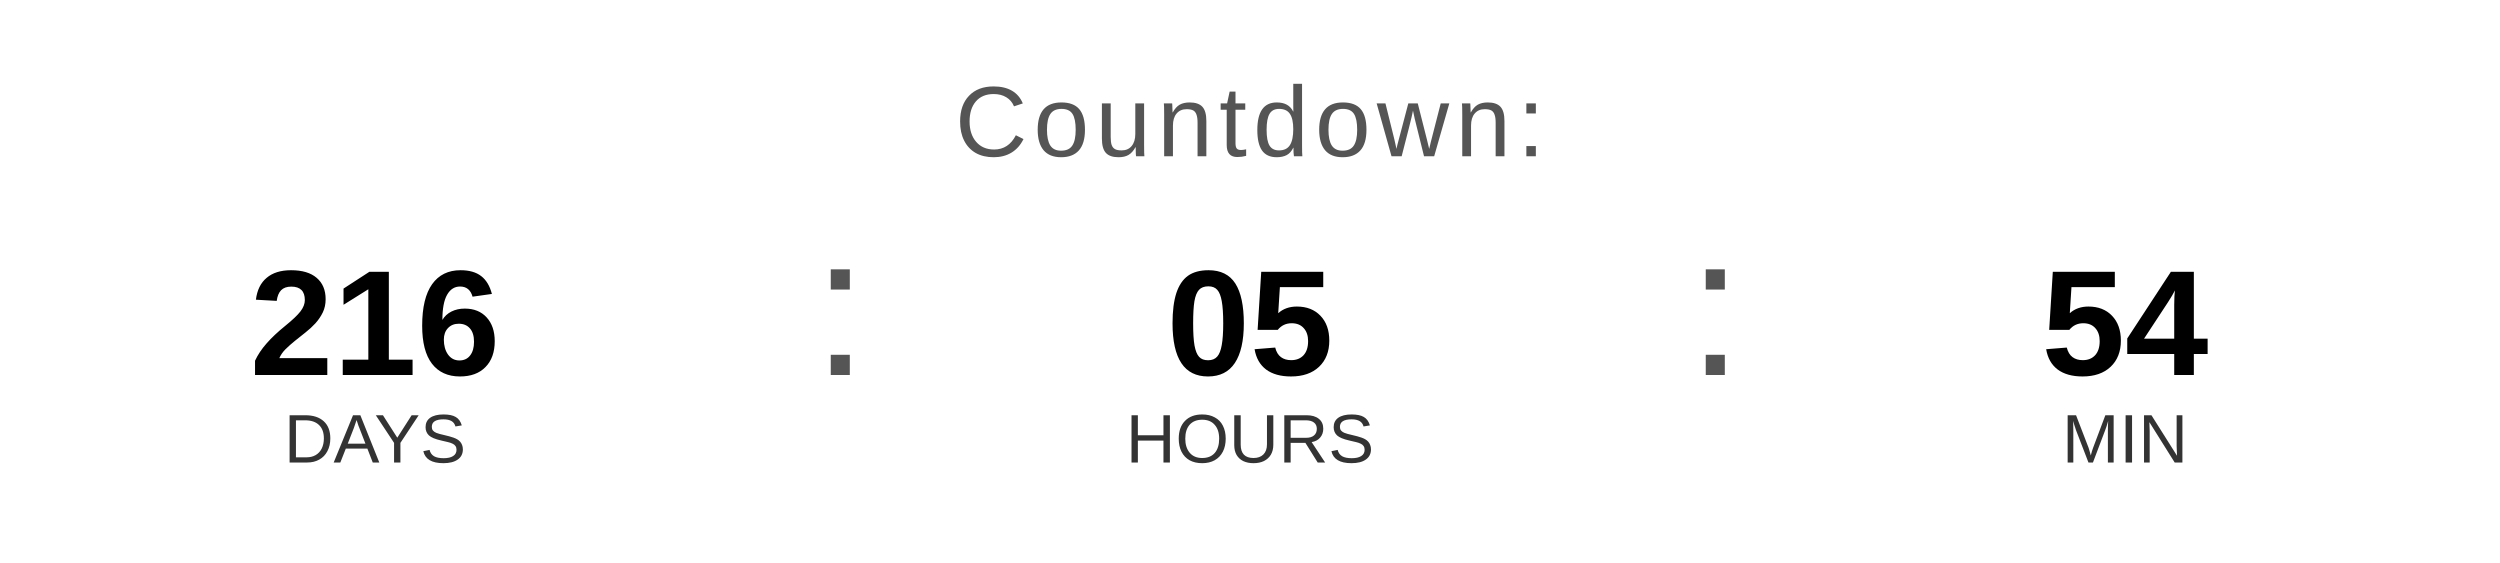
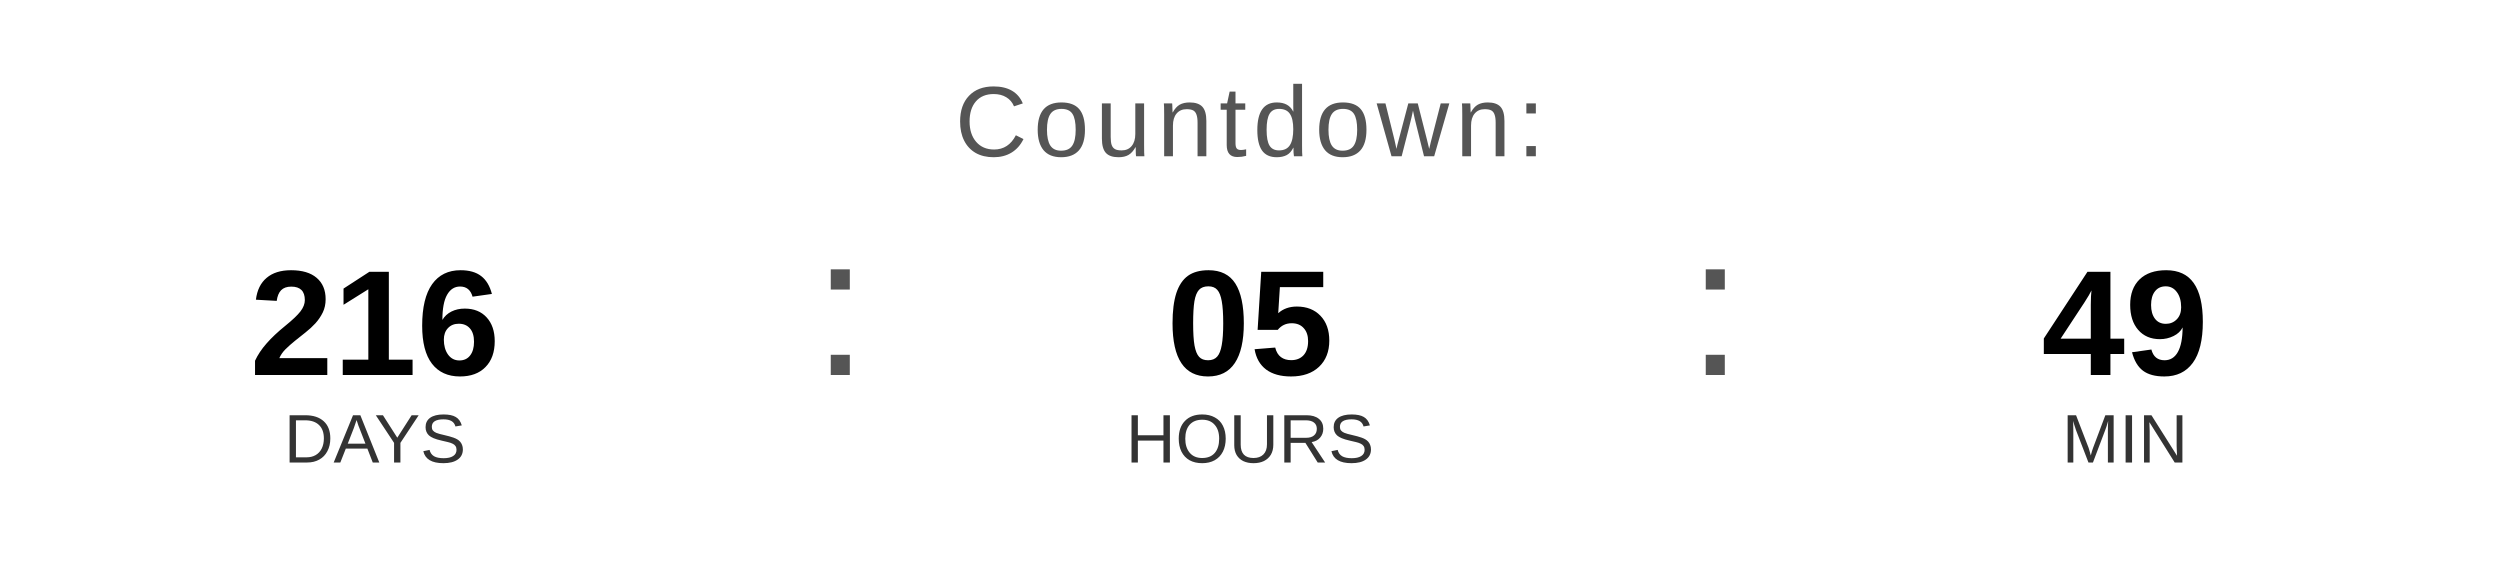
<svg xmlns="http://www.w3.org/2000/svg" width="400" height="90" viewBox="0 0 400 90">
  <text x="200" y="25" font-family="Arial, Helvetica, sans-serif" font-size="16" fill="#555555" text-anchor="middle" letter-spacing="1">
    Countdown:
  </text>
  <text x="60" y="60" font-family="Arial, Helvetica, sans-serif" font-size="24" font-weight="bold" fill="#000000" text-anchor="middle">216</text>
  <text x="60" y="74" font-family="Arial, Helvetica, sans-serif" font-size="11" fill="#333333" text-anchor="middle">DAYS</text>
  <text x="130" y="60" font-family="Arial, sans-serif" font-size="32" fill="#555555">:</text>
  <text x="200" y="60" font-family="Arial, Helvetica, sans-serif" font-size="24" font-weight="bold" fill="#000000" text-anchor="middle">05</text>
  <text x="200" y="74" font-family="Arial, Helvetica, sans-serif" font-size="11" fill="#333333" text-anchor="middle">HOURS</text>
  <text x="270" y="60" font-family="Arial, sans-serif" font-size="32" fill="#555555">:</text>
-   <text x="340" y="60" font-family="Arial, Helvetica, sans-serif" font-size="24" font-weight="bold" fill="#000000" text-anchor="middle">54</text>
+   <text x="340" y="60" font-family="Arial, Helvetica, sans-serif" font-size="24" font-weight="bold" fill="#000000" text-anchor="middle">49</text>
  <text x="340" y="74" font-family="Arial, Helvetica, sans-serif" font-size="11" fill="#333333" text-anchor="middle">MIN</text>
</svg>
